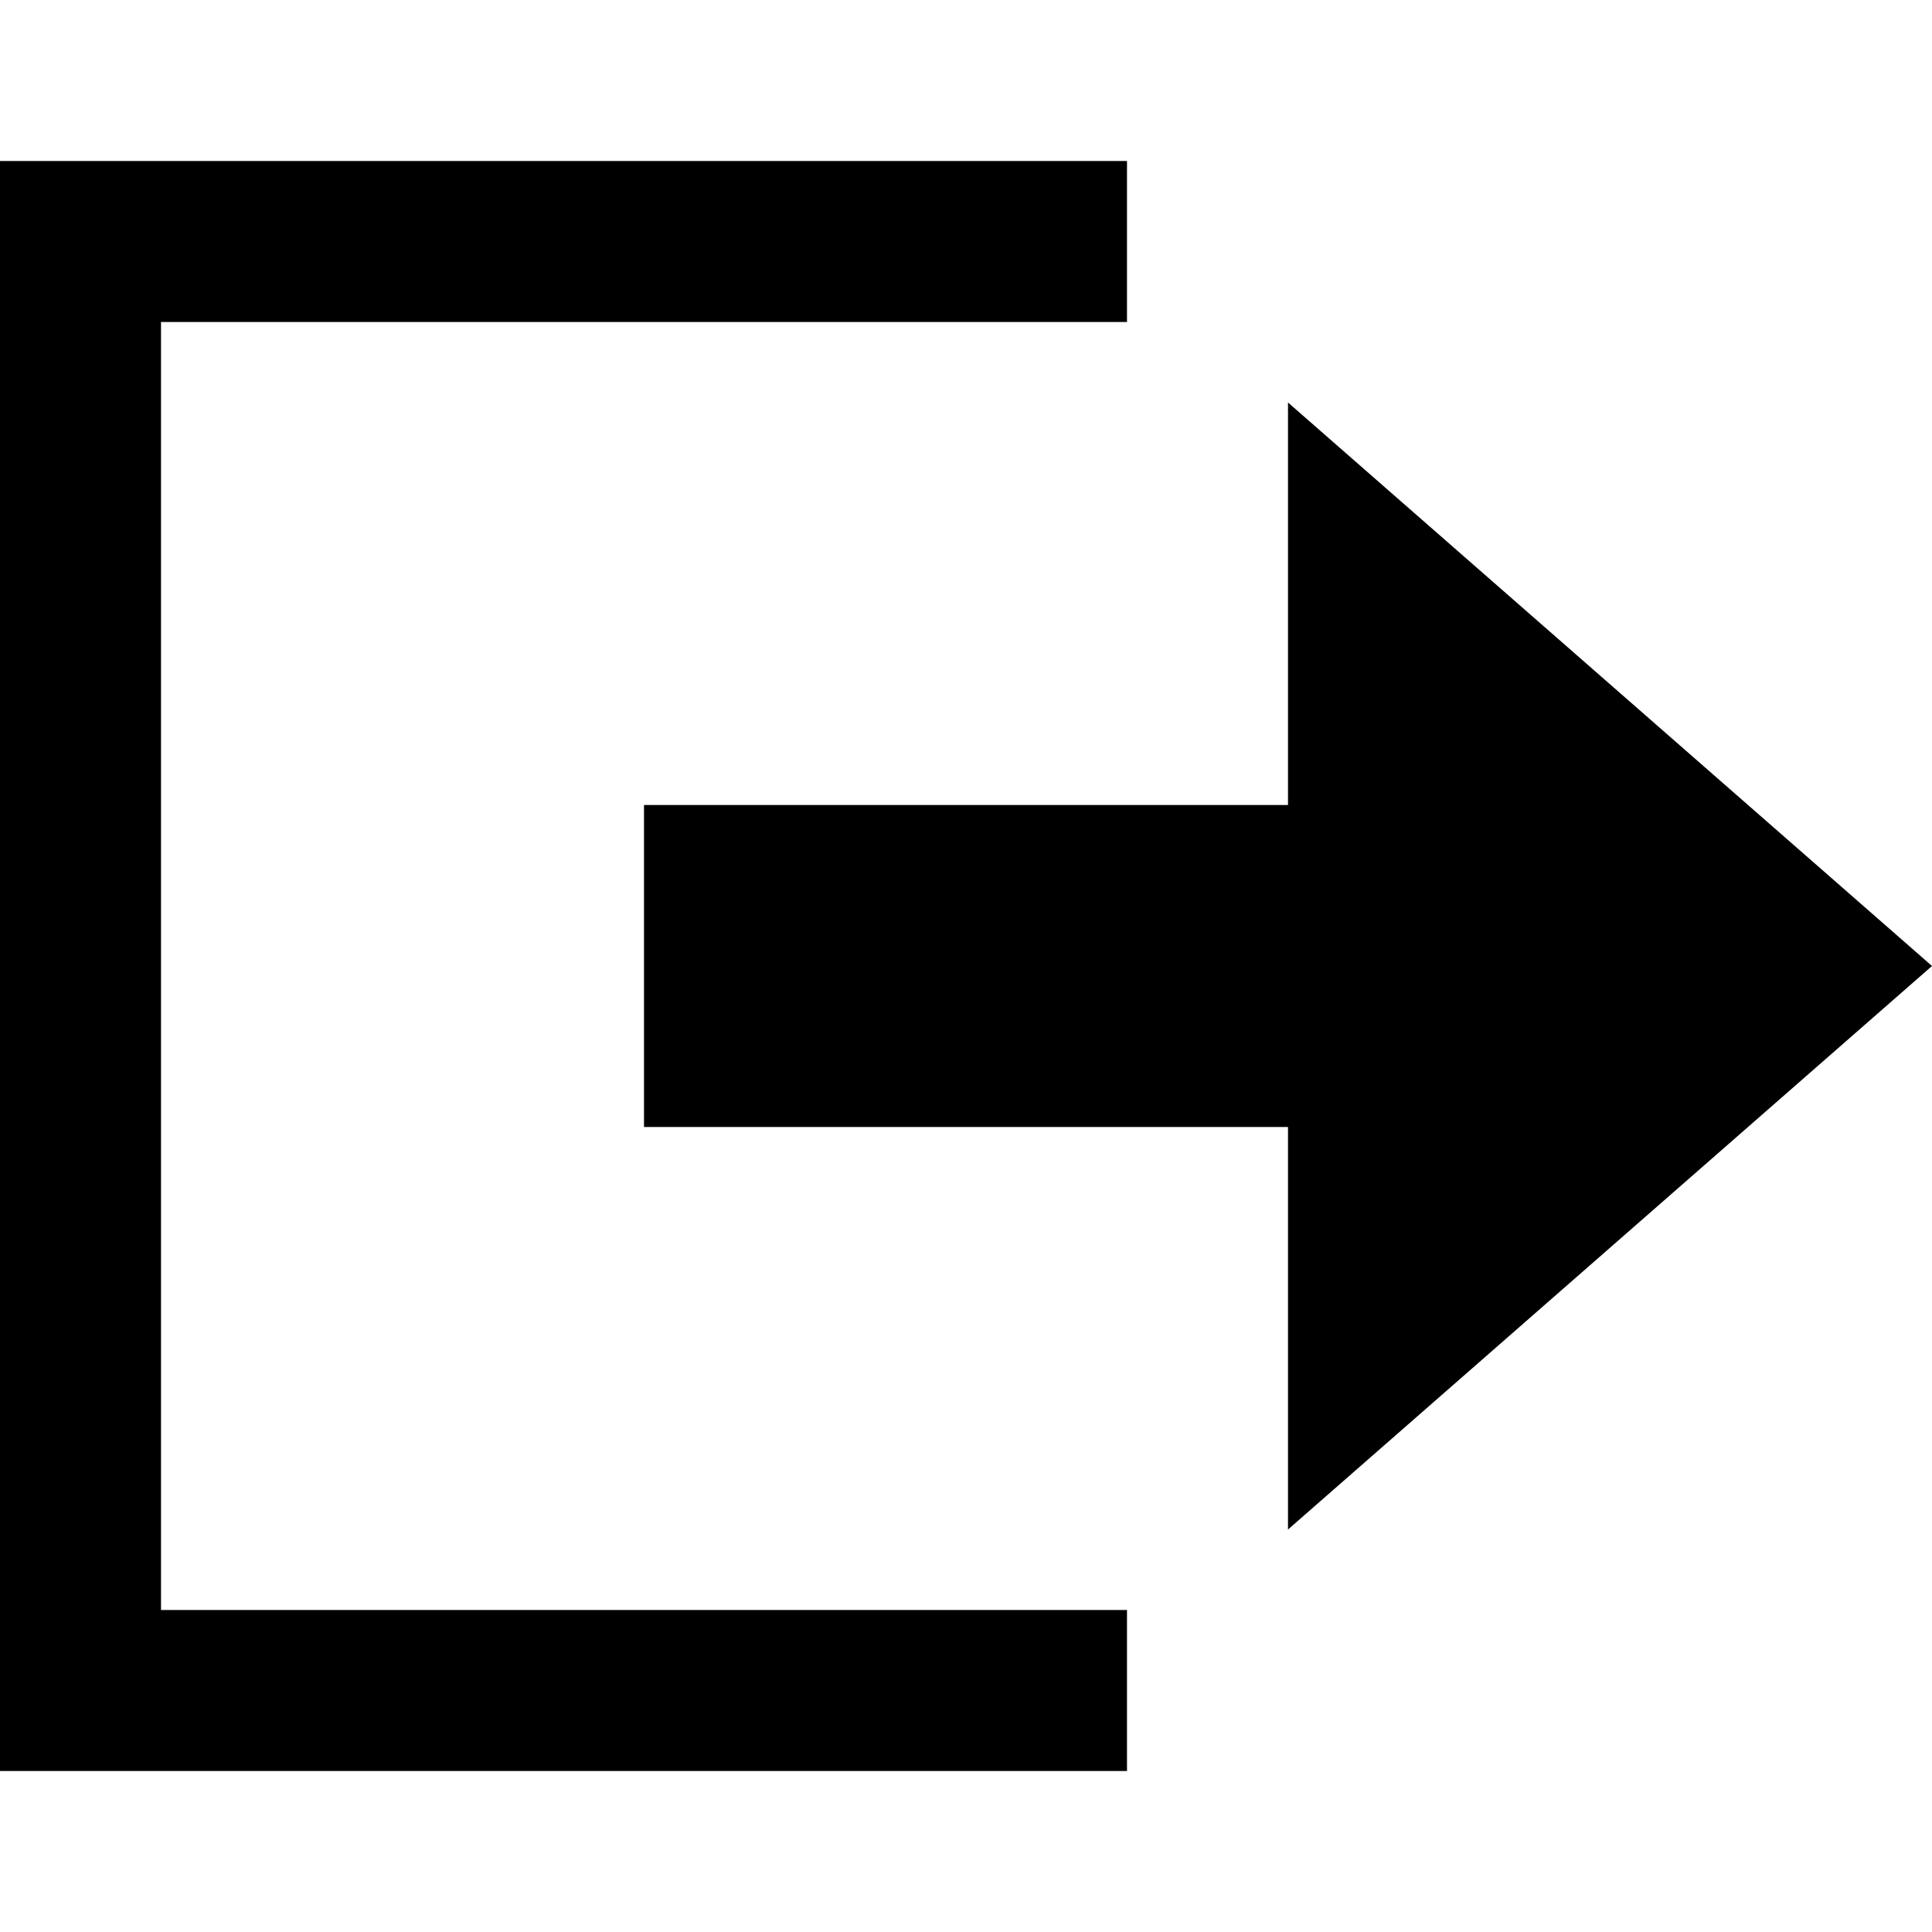
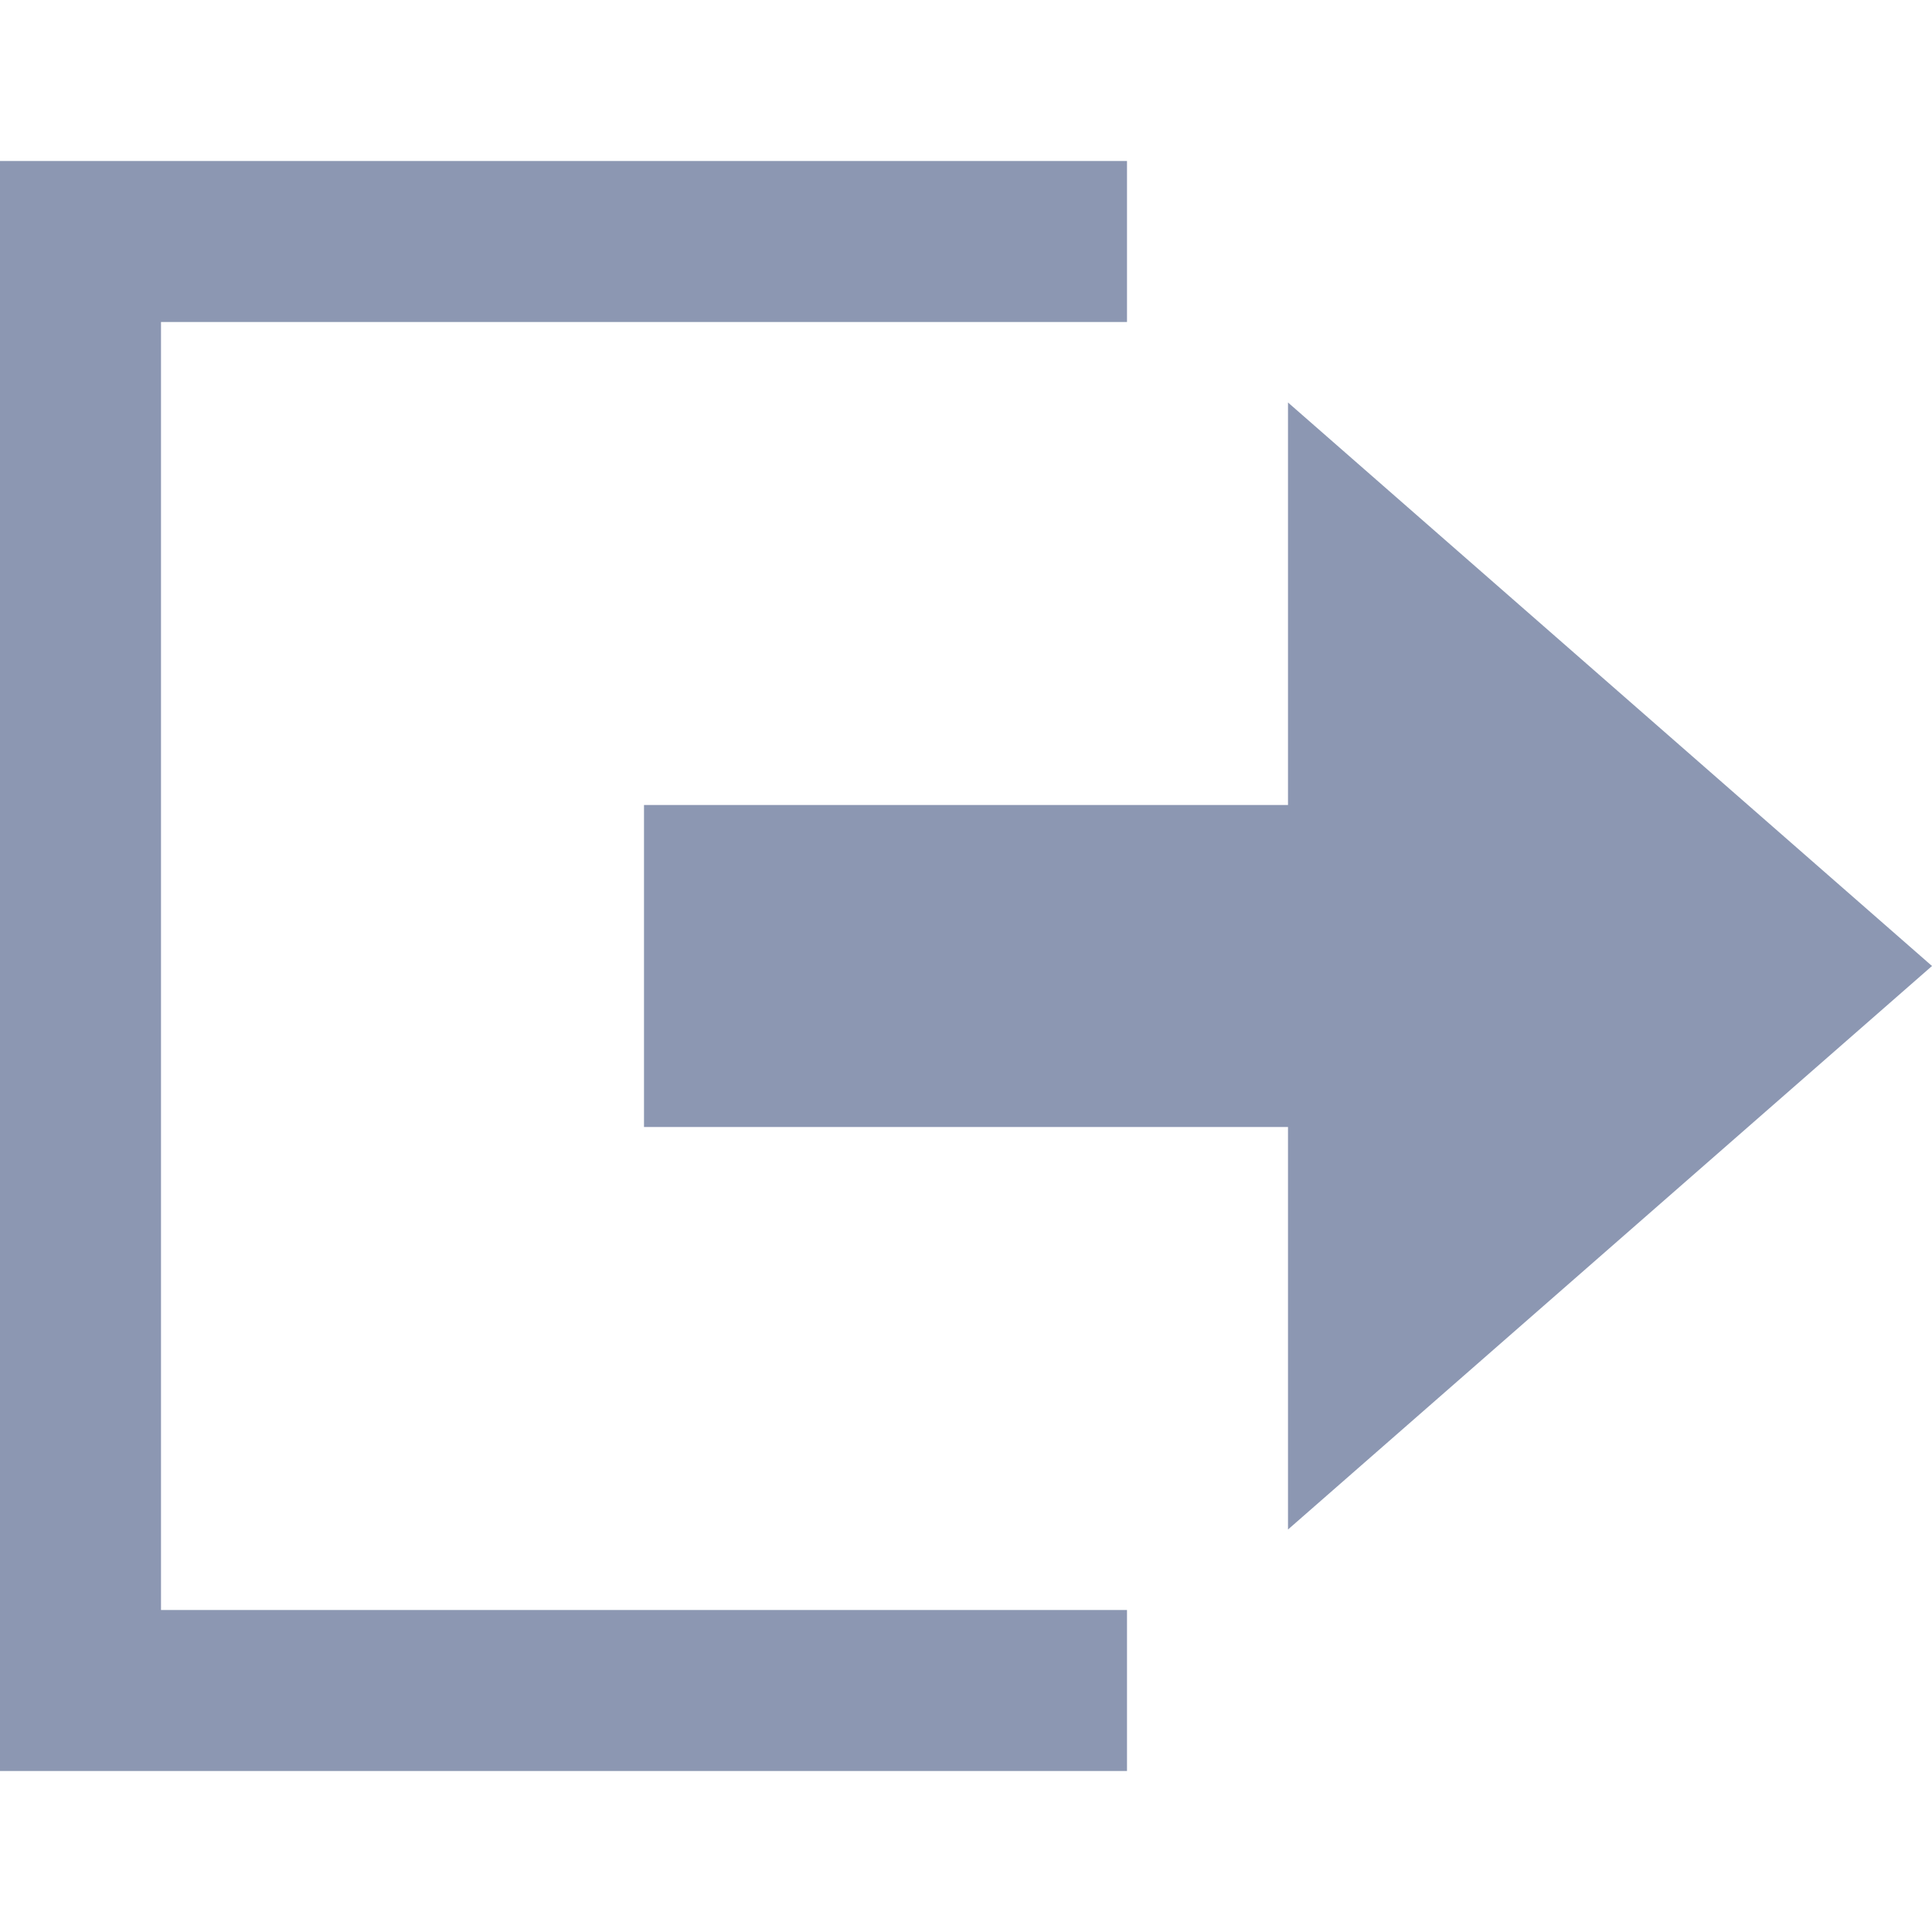
<svg xmlns="http://www.w3.org/2000/svg" width="24" height="24" viewBox="0 0 24 24">
-   <path d="M16 10v-5l8 7-8 7v-5h-8v-4h8zm-16-8v20h14v-2h-12v-16h12v-2h-14z" />
+   <path d="M16 10v-5l8 7-8 7v-5h-8v-4h8zm-16-8v20h14v-2h-12v-16h12v-2h-14z" fill="#8c97b2" />
</svg>
